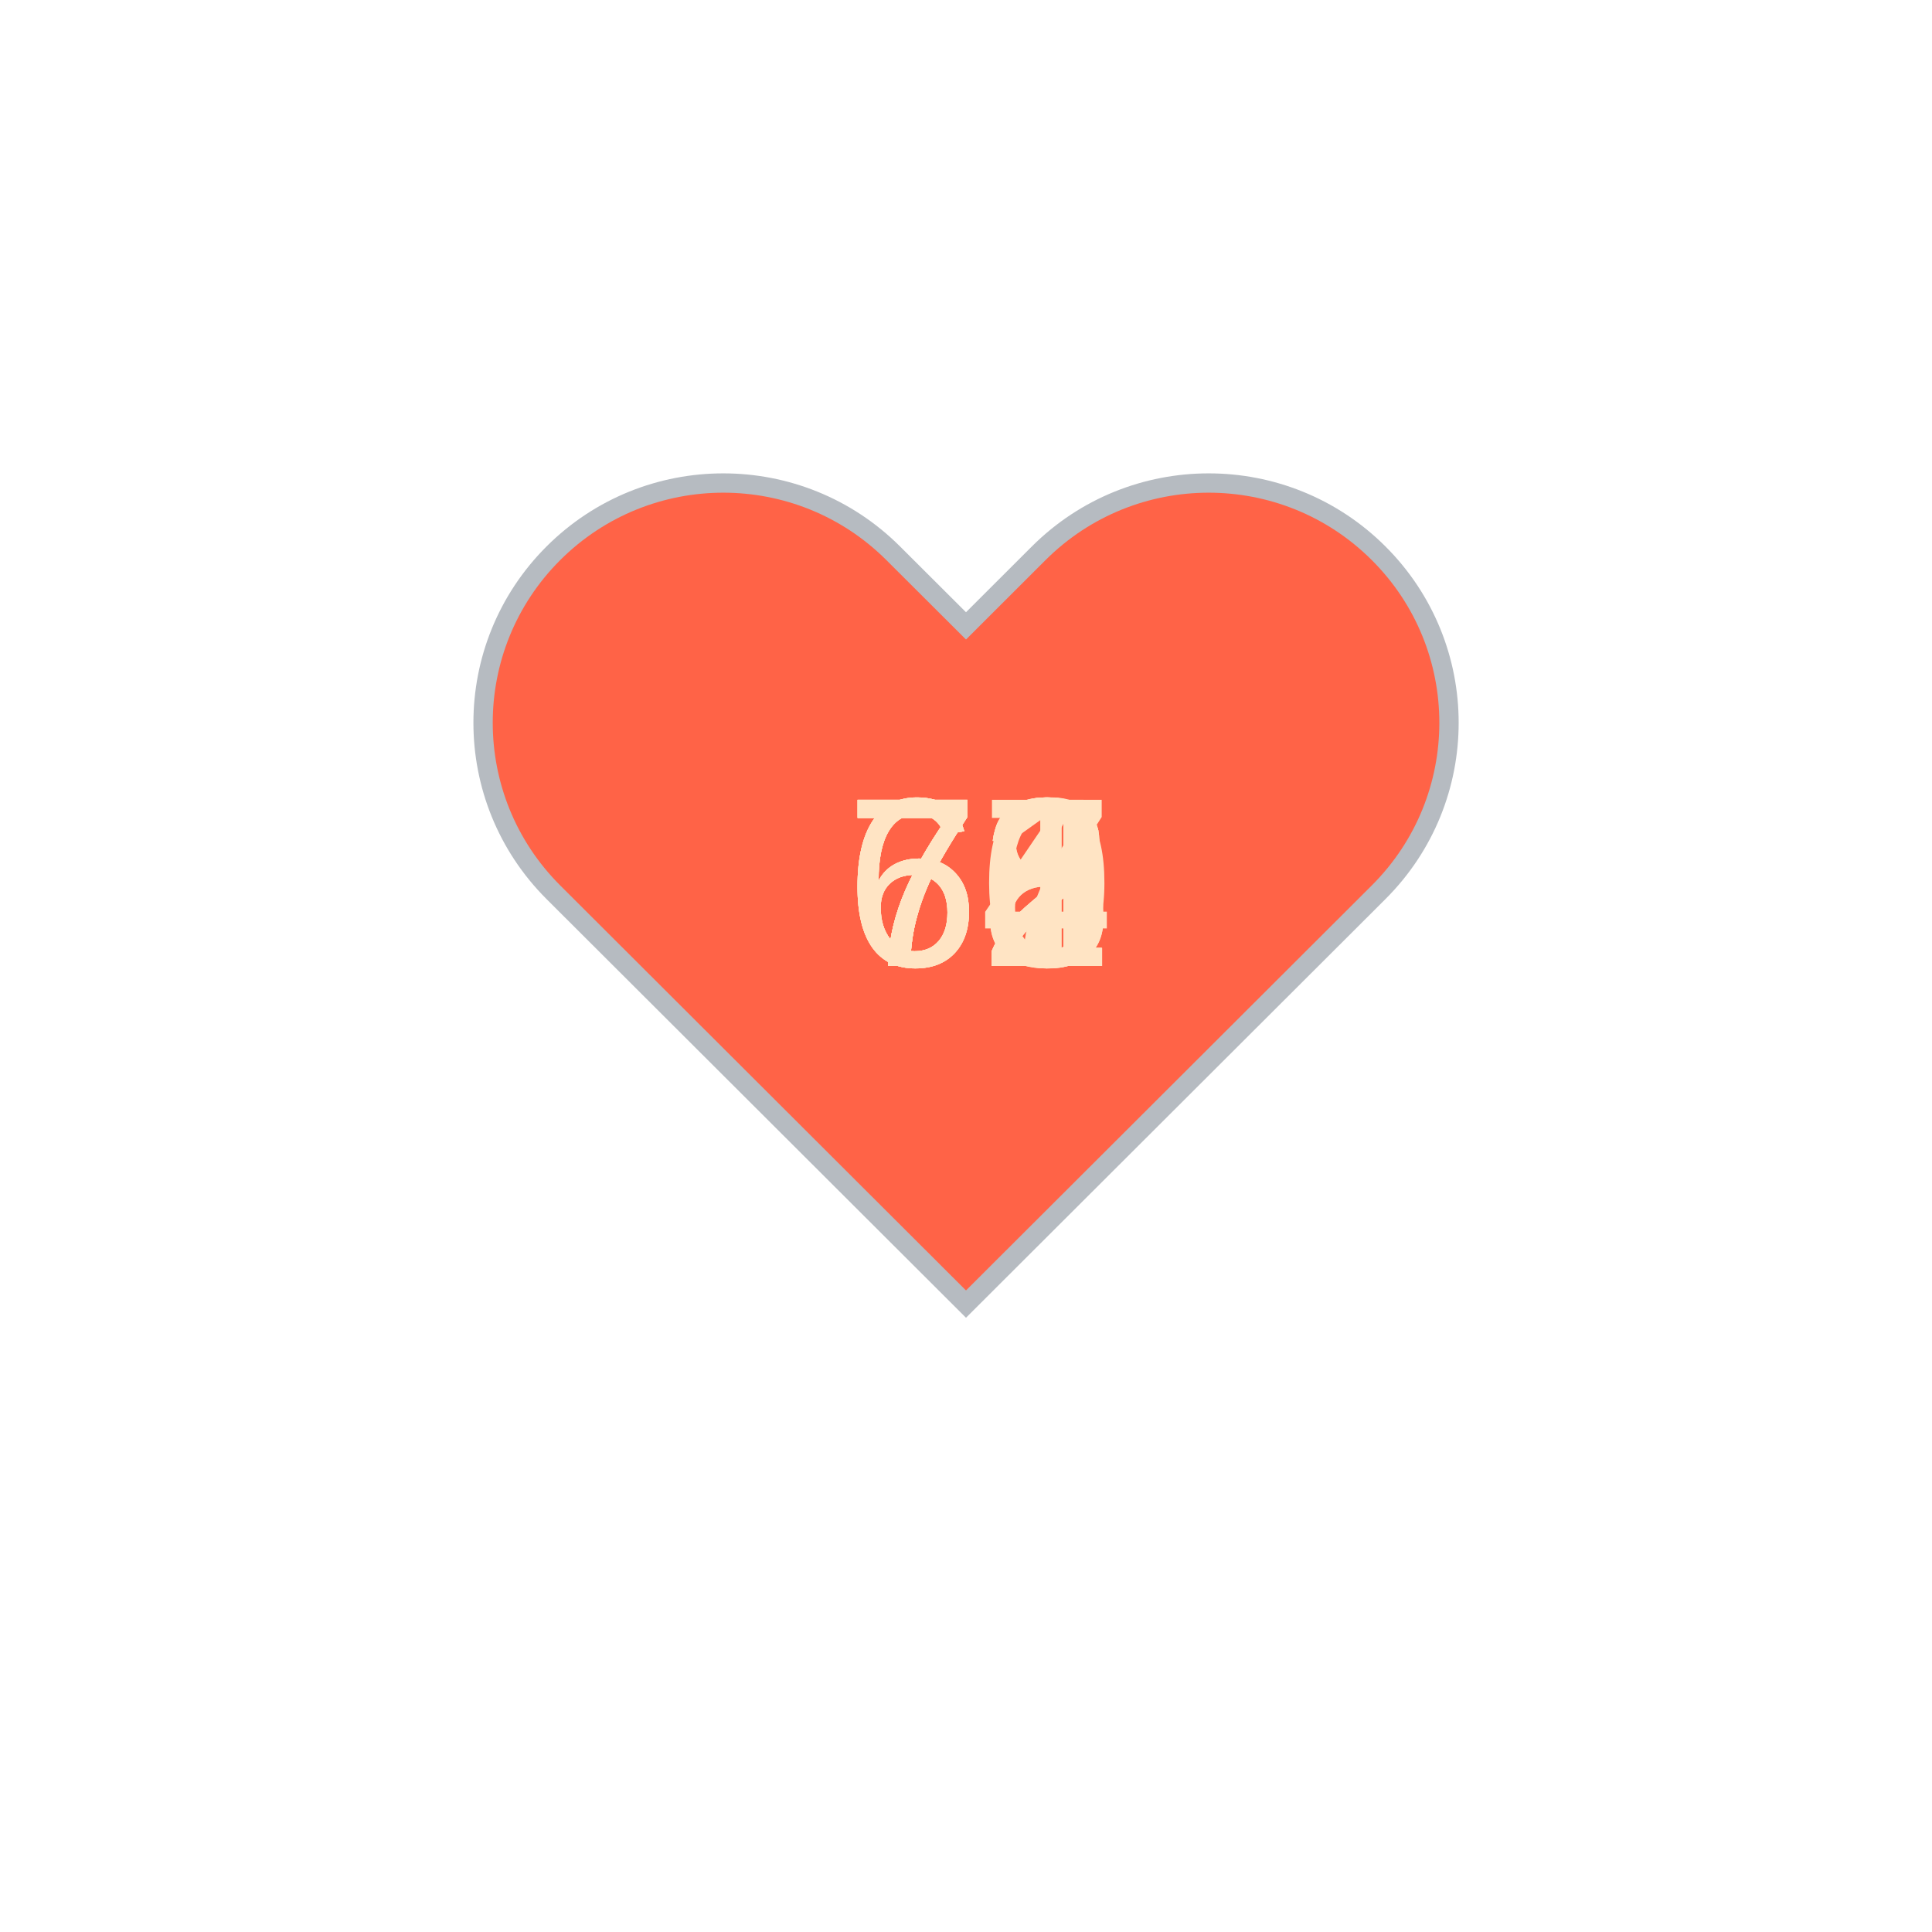
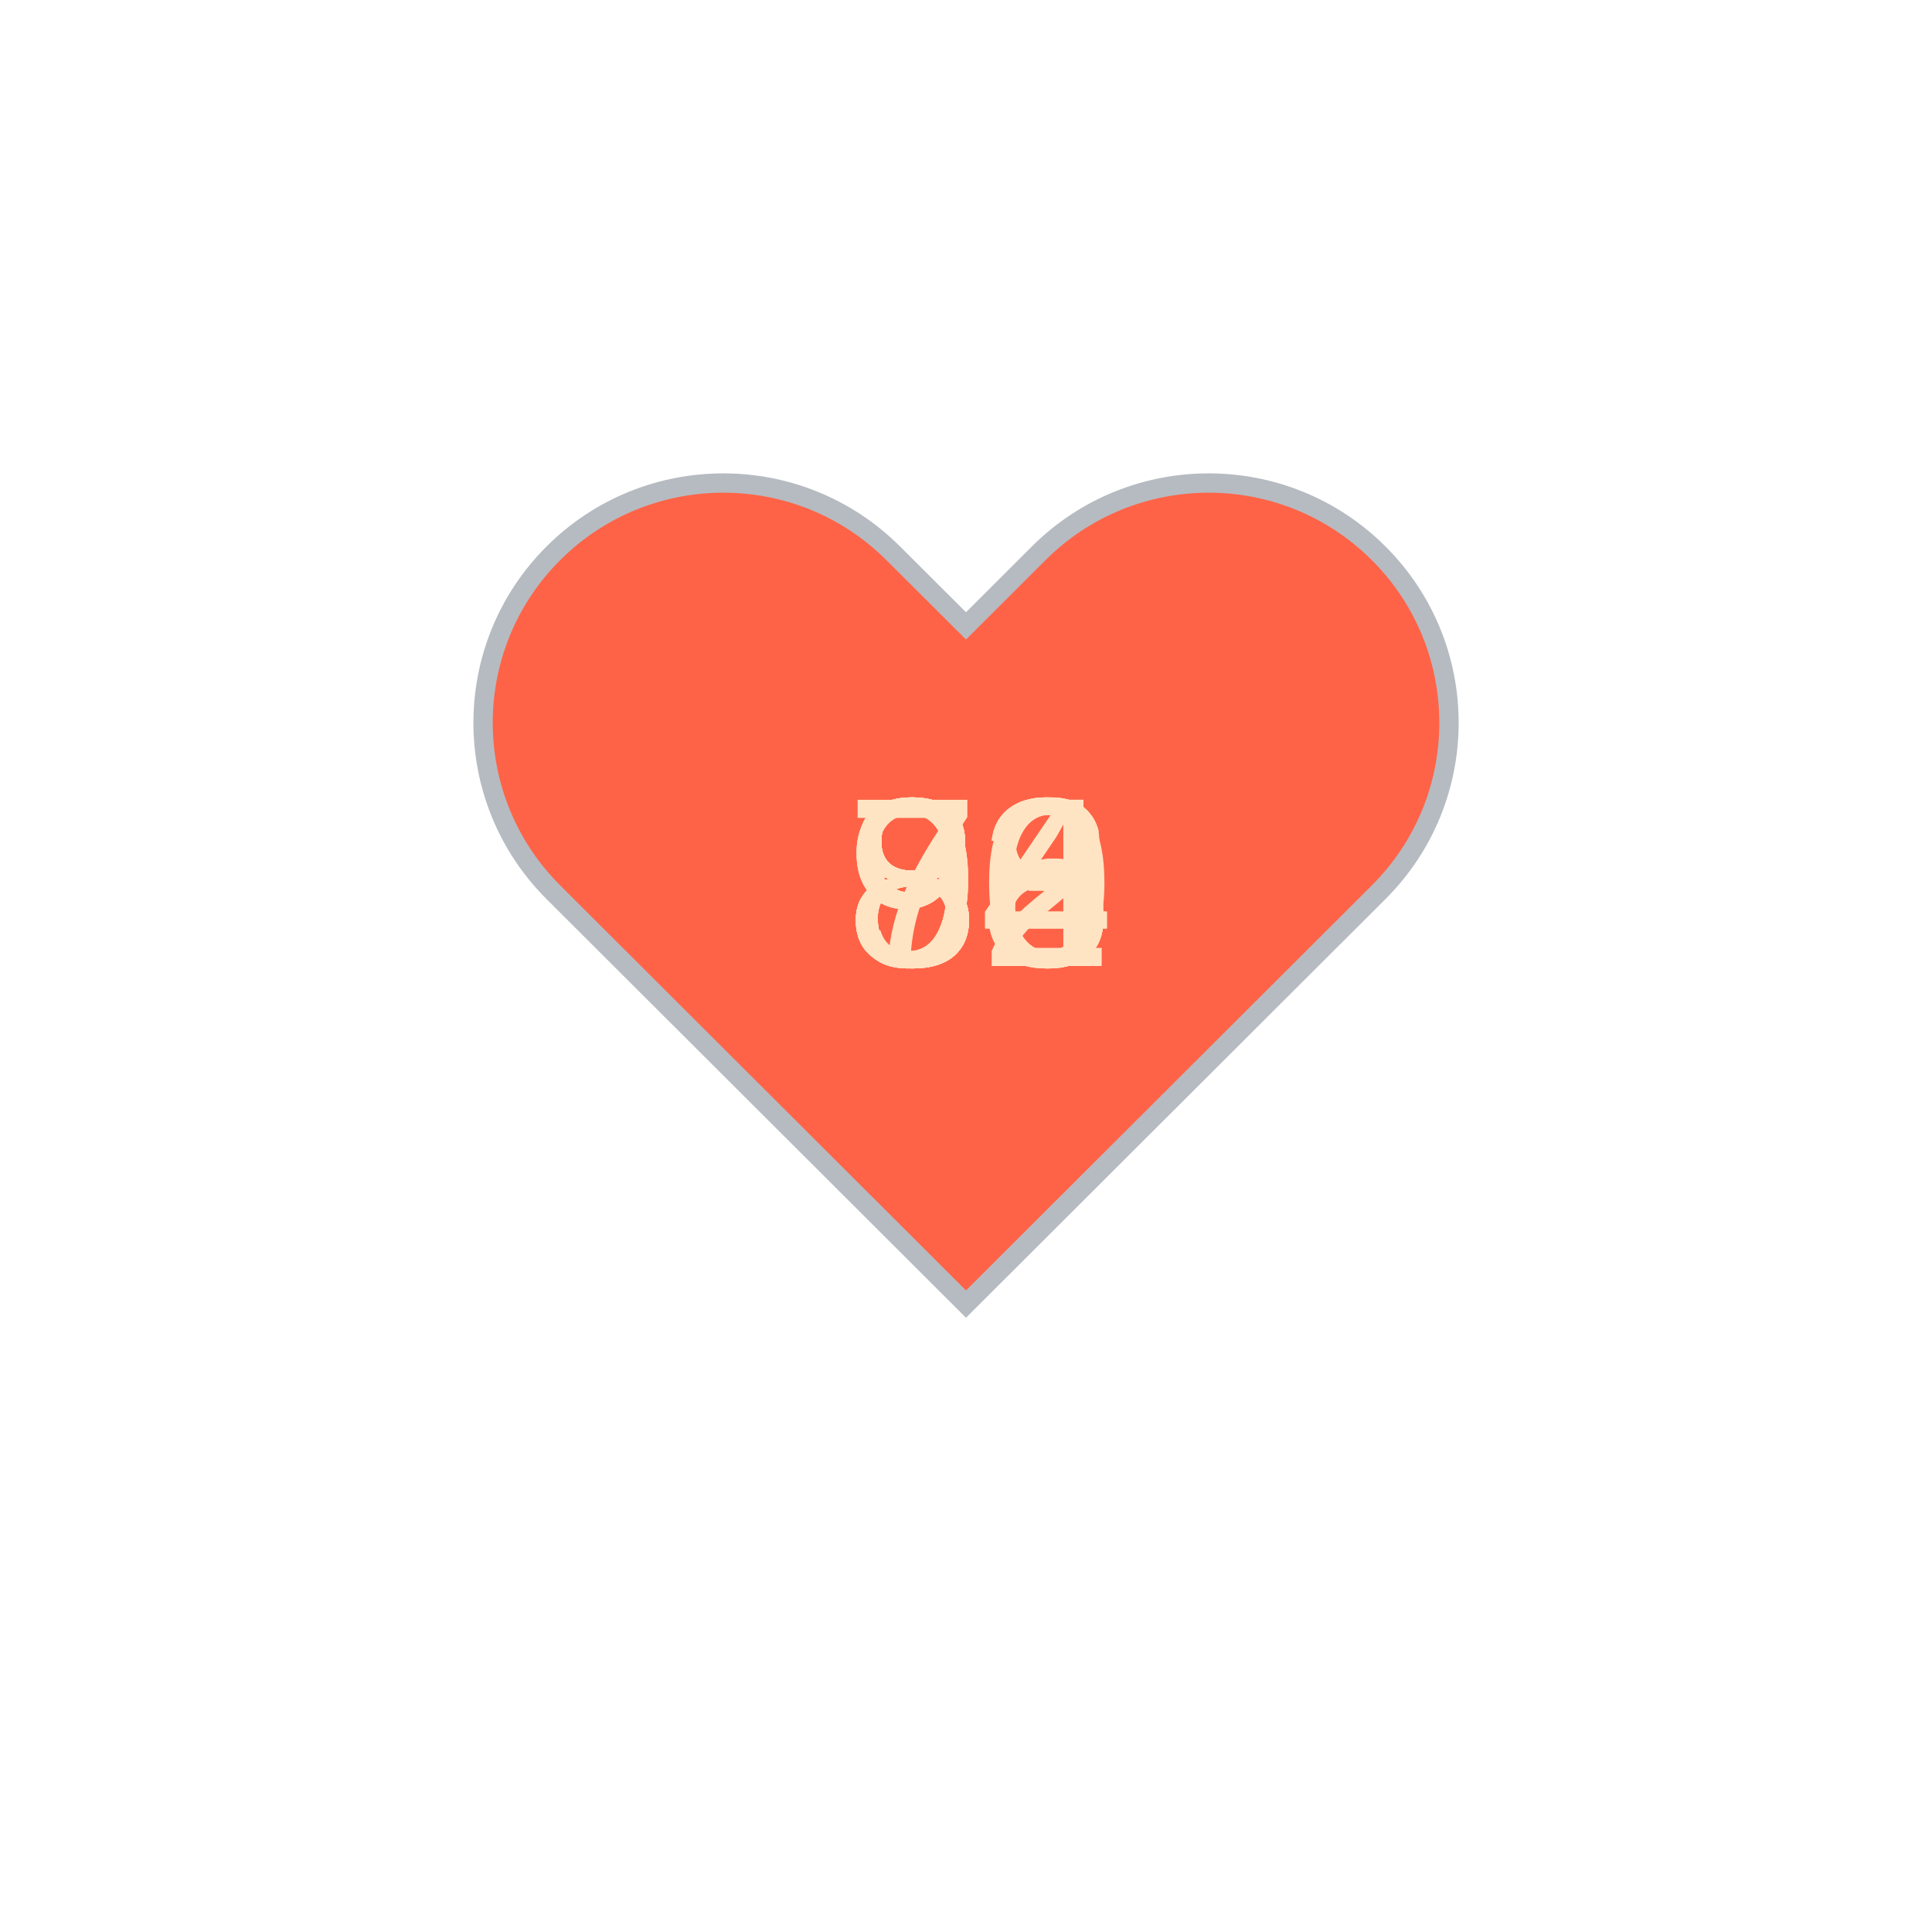
<svg xmlns="http://www.w3.org/2000/svg" baseProfile="full" height="150" version="1.1" viewBox="0,0,200,200" width="150">
  <defs />
  <g transform="translate(100 100)">
    <path d="M92.71,7.27L92.71,7.27c-9.71-9.69-25.46-9.69-35.18,0L50,14.79l-7.54-7.52C32.75-2.42,17-2.42,7.29,7.27v0 c-9.71,9.69-9.71,25.41,0,35.1L50,85l42.71-42.63C102.43,32.68,102.43,16.96,92.71,7.27z" fill="tomato" stroke="#B6BBC1" stroke-width="2" transform="translate(-50 -50)" />
    <animateTransform additive="sum" attributeName="transform" dur="1.2s" repeatCount="indefinite" type="scale" values="1; 1.5; 1.25; 1.5; 1.5; 1;" />
-     <text fill="bisque" style="font-size:25px; font-family:Arial" transform="translate(-12.5 0)">72<animate attributeName="visibility" dur="12.0s" keyTimes="0;0.1;0.2;0.3;0.4;0.5;0.6;0.7;0.8;0.9;1.0" repeatCount="indefinite" values="visible;hidden;hidden;hidden;hidden;hidden;hidden;hidden;hidden;hidden;hidden" />
+     <text fill="bisque" style="font-size:25px; font-family:Arial" transform="translate(-12.5 0)">94<animate attributeName="visibility" dur="12.0s" keyTimes="0;0.1;0.2;0.3;0.4;0.5;0.6;0.7;0.8;0.9;1.0" repeatCount="indefinite" values="visible;hidden;hidden;hidden;hidden;hidden;hidden;hidden;hidden;hidden;hidden" />
    </text>
-     <text fill="bisque" style="font-size:25px; font-family:Arial" transform="translate(-12.5 0)">74<animate attributeName="visibility" dur="12.0s" keyTimes="0;0.1;0.2;0.3;0.4;0.5;0.6;0.7;0.8;0.9;1.0" repeatCount="indefinite" values="hidden;visible;hidden;hidden;hidden;hidden;hidden;hidden;hidden;hidden;hidden" />
+     <text fill="bisque" style="font-size:25px; font-family:Arial" transform="translate(-12.5 0)">98<animate attributeName="visibility" dur="12.0s" keyTimes="0;0.1;0.2;0.3;0.4;0.5;0.6;0.7;0.8;0.9;1.0" repeatCount="indefinite" values="hidden;visible;hidden;hidden;hidden;hidden;hidden;hidden;hidden;hidden;hidden" />
    </text>
-     <text fill="bisque" style="font-size:25px; font-family:Arial" transform="translate(-12.5 0)">71<animate attributeName="visibility" dur="12.0s" keyTimes="0;0.1;0.2;0.3;0.4;0.5;0.6;0.7;0.8;0.9;1.0" repeatCount="indefinite" values="hidden;hidden;visible;hidden;hidden;hidden;hidden;hidden;hidden;hidden;hidden" />
+     <text fill="bisque" style="font-size:25px; font-family:Arial" transform="translate(-12.5 0)">96<animate attributeName="visibility" dur="12.0s" keyTimes="0;0.1;0.2;0.3;0.4;0.5;0.6;0.7;0.8;0.9;1.0" repeatCount="indefinite" values="hidden;hidden;visible;hidden;hidden;hidden;hidden;hidden;hidden;hidden;hidden" />
    </text>
-     <text fill="bisque" style="font-size:25px; font-family:Arial" transform="translate(-12.5 0)">72<animate attributeName="visibility" dur="12.0s" keyTimes="0;0.1;0.2;0.3;0.4;0.5;0.6;0.7;0.8;0.9;1.0" repeatCount="indefinite" values="hidden;hidden;hidden;visible;hidden;hidden;hidden;hidden;hidden;hidden;hidden" />
+     <text fill="bisque" style="font-size:25px; font-family:Arial" transform="translate(-12.5 0)">84<animate attributeName="visibility" dur="12.0s" keyTimes="0;0.1;0.2;0.3;0.4;0.5;0.6;0.7;0.8;0.9;1.0" repeatCount="indefinite" values="hidden;hidden;hidden;visible;hidden;hidden;hidden;hidden;hidden;hidden;hidden" />
    </text>
-     <text fill="bisque" style="font-size:25px; font-family:Arial" transform="translate(-12.5 0)">68<animate attributeName="visibility" dur="12.0s" keyTimes="0;0.1;0.2;0.3;0.4;0.5;0.6;0.7;0.8;0.9;1.0" repeatCount="indefinite" values="hidden;hidden;hidden;hidden;visible;hidden;hidden;hidden;hidden;hidden;hidden" />
+     <text fill="bisque" style="font-size:25px; font-family:Arial" transform="translate(-12.5 0)">82<animate attributeName="visibility" dur="12.0s" keyTimes="0;0.1;0.2;0.3;0.4;0.5;0.6;0.7;0.8;0.9;1.0" repeatCount="indefinite" values="hidden;hidden;hidden;hidden;visible;hidden;hidden;hidden;hidden;hidden;hidden" />
    </text>
-     <text fill="bisque" style="font-size:25px; font-family:Arial" transform="translate(-12.5 0)">72<animate attributeName="visibility" dur="12.0s" keyTimes="0;0.1;0.2;0.3;0.4;0.5;0.6;0.7;0.8;0.9;1.0" repeatCount="indefinite" values="hidden;hidden;hidden;hidden;hidden;visible;hidden;hidden;hidden;hidden;hidden" />
+     <text fill="bisque" style="font-size:25px; font-family:Arial" transform="translate(-12.5 0)">83<animate attributeName="visibility" dur="12.0s" keyTimes="0;0.1;0.2;0.3;0.4;0.5;0.6;0.7;0.8;0.9;1.0" repeatCount="indefinite" values="hidden;hidden;hidden;hidden;hidden;visible;hidden;hidden;hidden;hidden;hidden" />
    </text>
-     <text fill="bisque" style="font-size:25px; font-family:Arial" transform="translate(-12.5 0)">66<animate attributeName="visibility" dur="12.0s" keyTimes="0;0.1;0.2;0.3;0.4;0.5;0.6;0.7;0.8;0.9;1.0" repeatCount="indefinite" values="hidden;hidden;hidden;hidden;hidden;hidden;visible;hidden;hidden;hidden;hidden" />
+     <text fill="bisque" style="font-size:25px; font-family:Arial" transform="translate(-12.5 0)">83<animate attributeName="visibility" dur="12.0s" keyTimes="0;0.1;0.2;0.3;0.4;0.5;0.6;0.7;0.8;0.9;1.0" repeatCount="indefinite" values="hidden;hidden;hidden;hidden;hidden;hidden;visible;hidden;hidden;hidden;hidden" />
    </text>
-     <text fill="bisque" style="font-size:25px; font-family:Arial" transform="translate(-12.5 0)">67<animate attributeName="visibility" dur="12.0s" keyTimes="0;0.1;0.2;0.3;0.4;0.5;0.6;0.7;0.8;0.9;1.0" repeatCount="indefinite" values="hidden;hidden;hidden;hidden;hidden;hidden;hidden;visible;hidden;hidden;hidden" />
+     <text fill="bisque" style="font-size:25px; font-family:Arial" transform="translate(-12.5 0)">76<animate attributeName="visibility" dur="12.0s" keyTimes="0;0.1;0.2;0.3;0.4;0.5;0.6;0.7;0.8;0.9;1.0" repeatCount="indefinite" values="hidden;hidden;hidden;hidden;hidden;hidden;hidden;visible;hidden;hidden;hidden" />
    </text>
-     <text fill="bisque" style="font-size:25px; font-family:Arial" transform="translate(-12.5 0)">70<animate attributeName="visibility" dur="12.0s" keyTimes="0;0.1;0.2;0.3;0.4;0.5;0.6;0.7;0.8;0.9;1.0" repeatCount="indefinite" values="hidden;hidden;hidden;hidden;hidden;hidden;hidden;hidden;visible;hidden;hidden" />
+     <text fill="bisque" style="font-size:25px; font-family:Arial" transform="translate(-12.5 0)">80<animate attributeName="visibility" dur="12.0s" keyTimes="0;0.1;0.2;0.3;0.4;0.5;0.6;0.7;0.8;0.9;1.0" repeatCount="indefinite" values="hidden;hidden;hidden;hidden;hidden;hidden;hidden;hidden;visible;hidden;hidden" />
    </text>
-     <text fill="bisque" style="font-size:25px; font-family:Arial" transform="translate(-12.5 0)">68<animate attributeName="visibility" dur="12.0s" keyTimes="0;0.1;0.2;0.3;0.4;0.5;0.6;0.7;0.8;0.9;1.0" repeatCount="indefinite" values="hidden;hidden;hidden;hidden;hidden;hidden;hidden;hidden;hidden;visible;hidden" />
+     <text fill="bisque" style="font-size:25px; font-family:Arial" transform="translate(-12.5 0)">84<animate attributeName="visibility" dur="12.0s" keyTimes="0;0.1;0.2;0.3;0.4;0.5;0.6;0.7;0.8;0.9;1.0" repeatCount="indefinite" values="hidden;hidden;hidden;hidden;hidden;hidden;hidden;hidden;hidden;visible;hidden" />
    </text>
  </g>
</svg>
